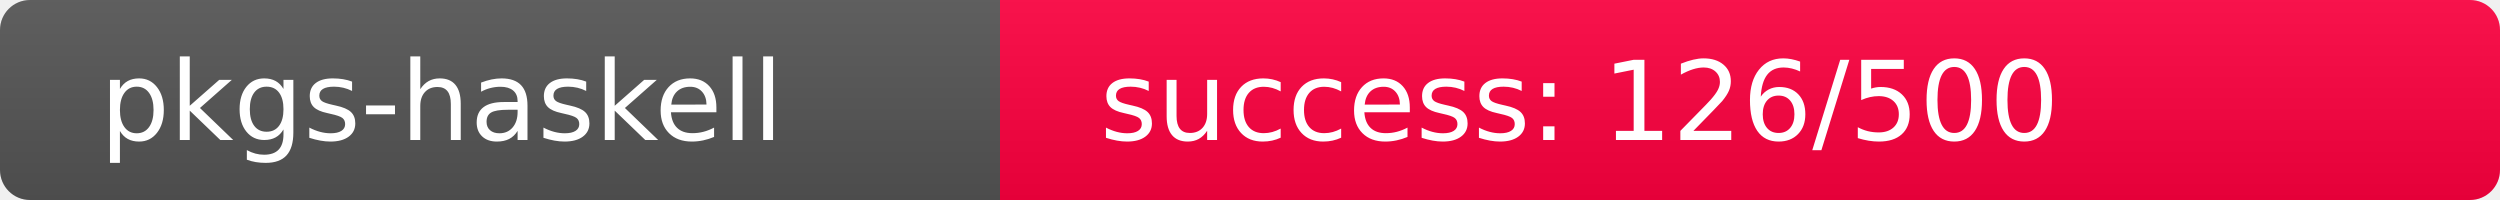
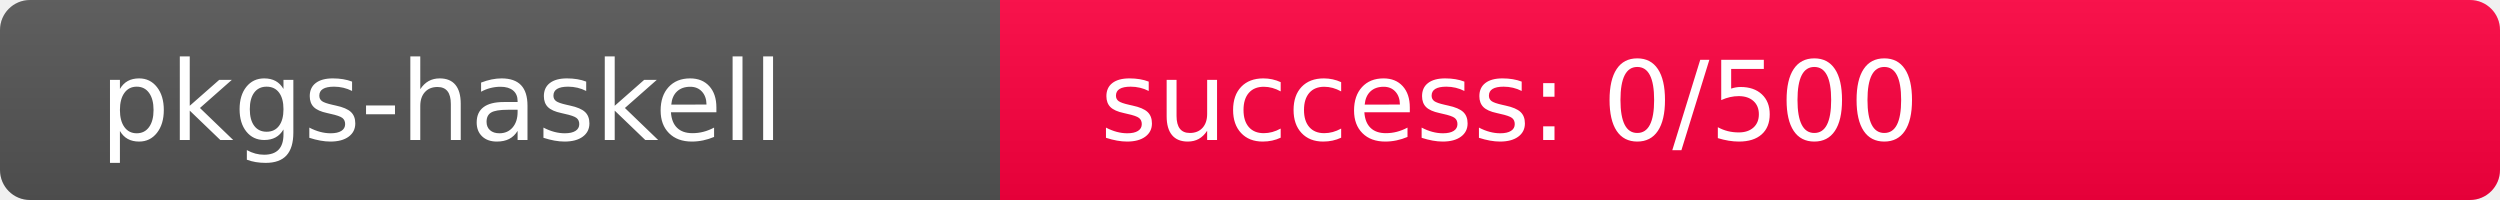
<svg xmlns="http://www.w3.org/2000/svg" width="250" height="20" role="img">
  <linearGradient id="s" x2="0" y2="100%">
    <stop offset="0" stop-color="#bbb" stop-opacity=".1" />
    <stop offset="1" stop-opacity=".1" />
  </linearGradient>
  <clipPath id="r">
    <rect width="250" height="20" rx="3" fill="#fff" />
  </clipPath>
  <g clip-path="url(#r)">
    <rect width="100" height="20" fill="#555" />
-     <rect x="100" width="150" height="20" fill="rgb(382,-126,64)" />
+     <rect x="100" width="150" height="20" fill="rgb(512,-256,64)" />
    <rect width="250" height="20" fill="url(#s)" />
  </g>
  <g fill="#fff" text-anchor="start" font-family="Verdana,Geneva,DejaVu Sans,sans-serif" text-rendering="geometricPrecision" font-size="110">
    <text x="100" y="140" transform="scale(.1)" fill="#fff">pkgs-haskell</text>
-     <text x="1100" y="140" transform="scale(.1)" fill="#fff">success: 126/500</text>
+     <text x="1100" y="140" transform="scale(.1)" fill="#fff">success: 0/500</text>
  </g>
</svg>
